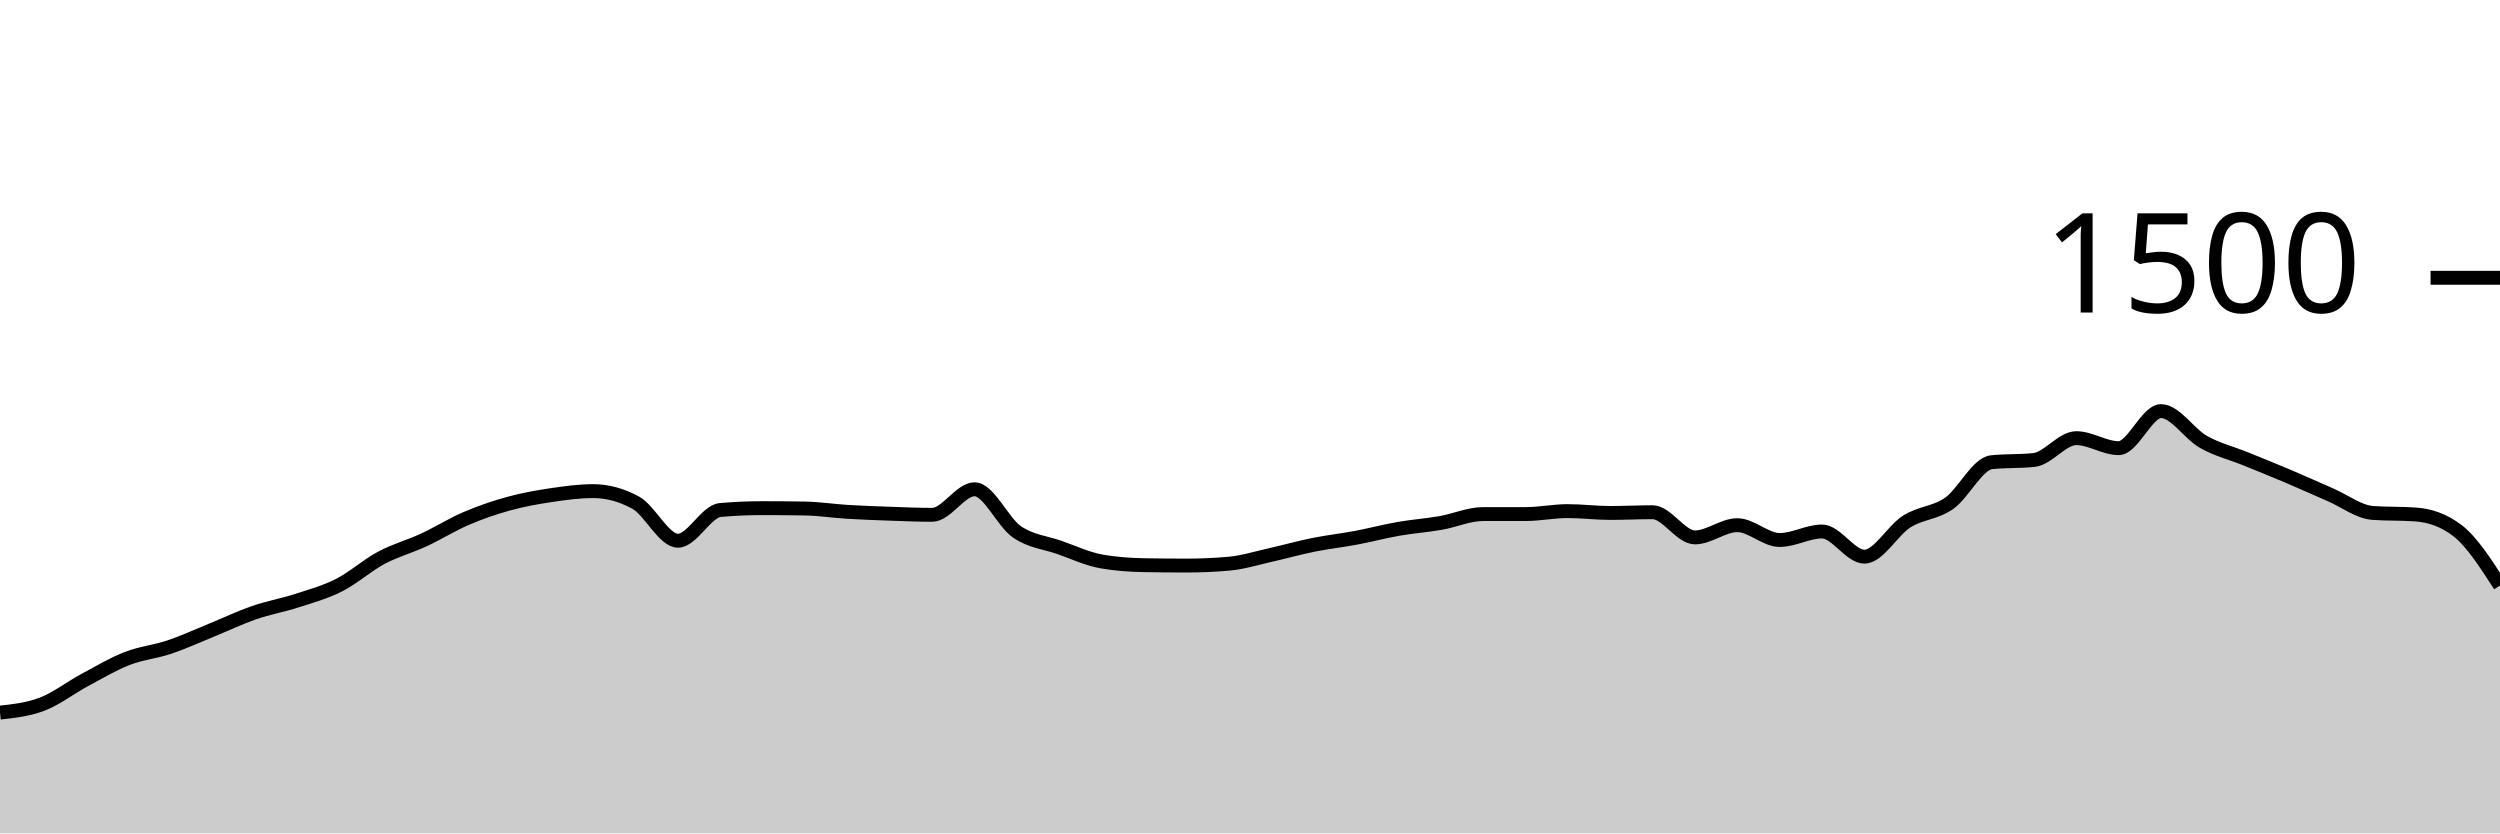
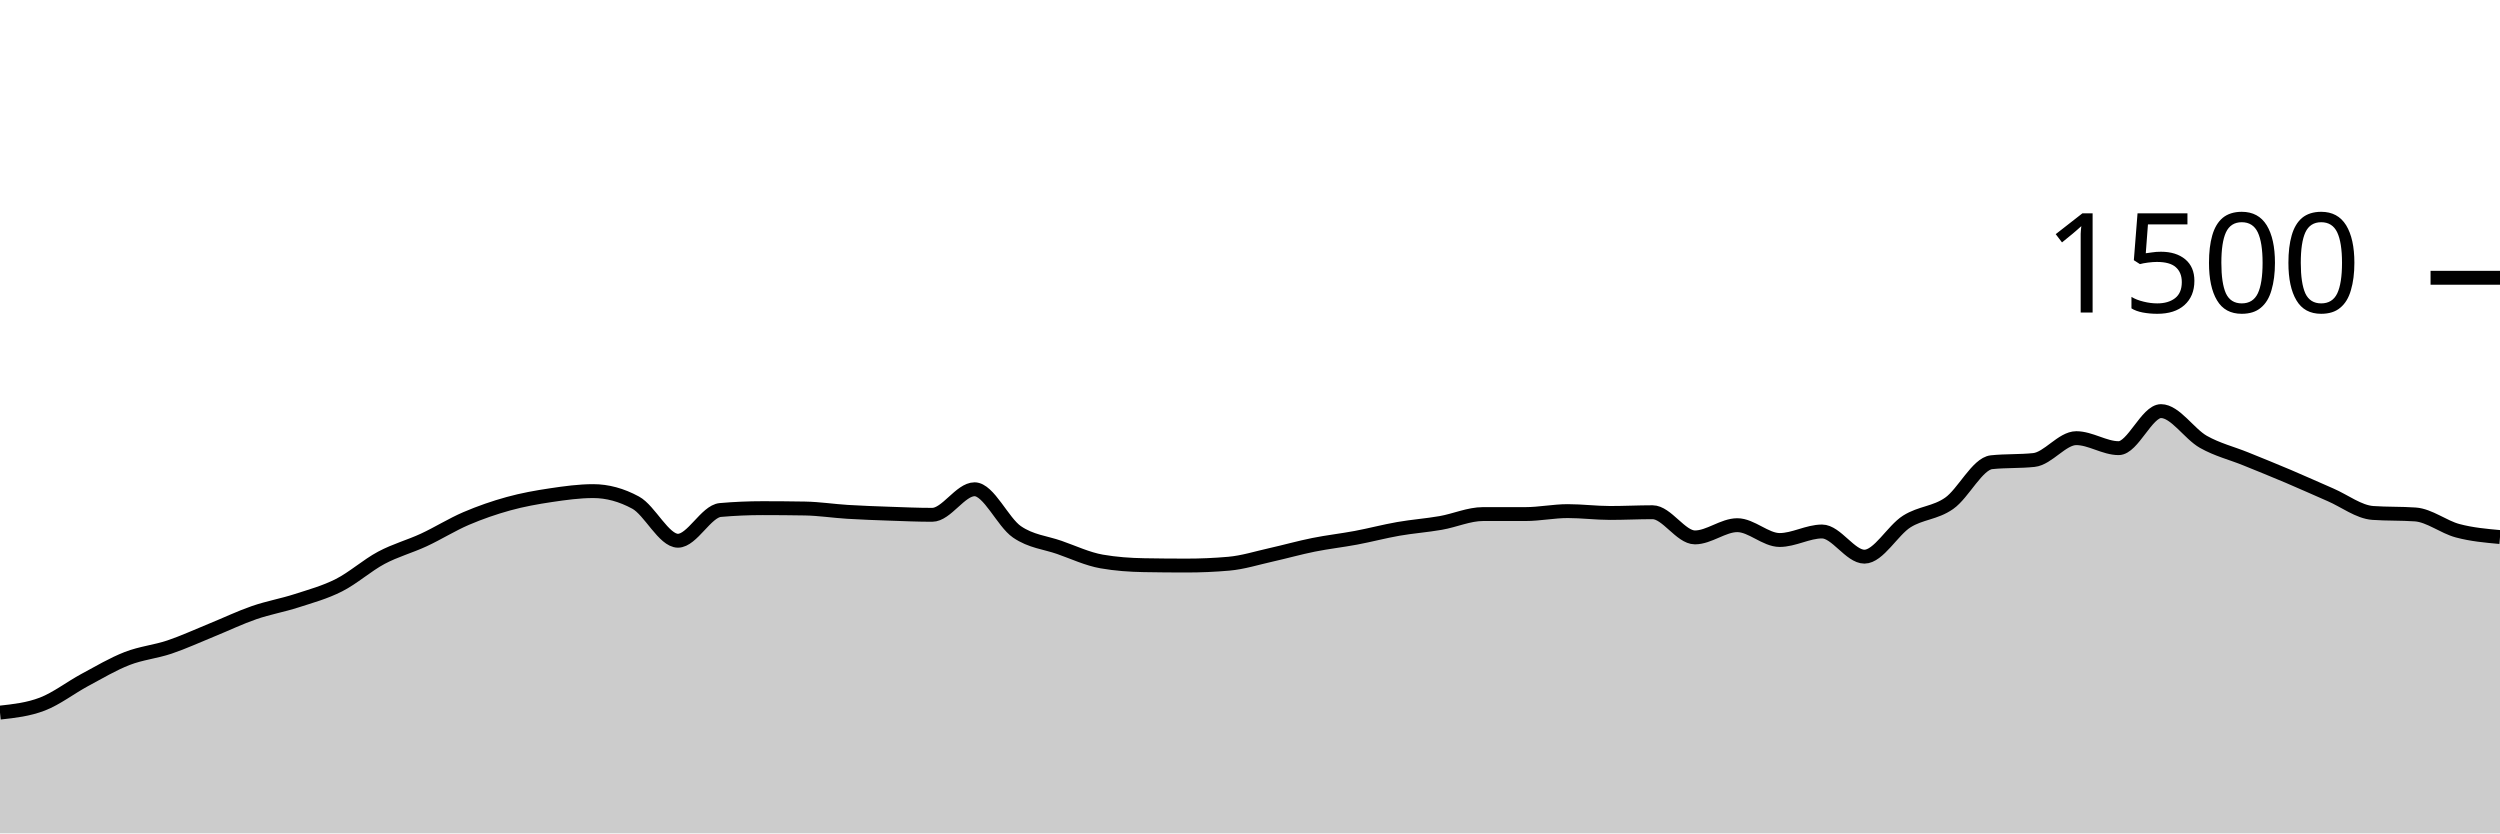
<svg xmlns="http://www.w3.org/2000/svg" viewBox="0 0 180 60">
  <g transform="translate(0,20)">
-     <path class="area" fill="rgba(0, 0, 0, 0.2)" d="M0,31.307C1.017,31.196,2.034,31.084,3.051,30.693C4.068,30.302,5.085,29.507,6.102,28.96C7.119,28.413,8.136,27.809,9.153,27.413C10.169,27.018,11.186,26.929,12.203,26.587C13.22,26.244,14.237,25.773,15.254,25.36C16.271,24.947,17.288,24.458,18.305,24.107C19.322,23.756,20.339,23.582,21.356,23.253C22.373,22.924,23.39,22.649,24.407,22.133C25.424,21.618,26.441,20.702,27.458,20.16C28.475,19.618,29.492,19.351,30.508,18.88C31.525,18.409,32.542,17.769,33.559,17.333C34.576,16.898,35.593,16.547,36.61,16.267C37.627,15.987,38.644,15.804,39.661,15.653C40.678,15.502,41.695,15.36,42.712,15.36C43.729,15.36,44.746,15.636,45.763,16.187C46.78,16.738,47.797,18.933,48.814,18.933C49.831,18.933,50.847,16.809,51.864,16.72C52.881,16.631,53.898,16.587,54.915,16.587C55.932,16.587,56.949,16.596,57.966,16.613C58.983,16.631,60,16.791,61.017,16.853C62.034,16.916,63.051,16.951,64.068,16.987C65.085,17.022,66.102,17.067,67.119,17.067C68.136,17.067,69.153,15.227,70.169,15.227C71.186,15.227,72.203,17.596,73.22,18.293C74.237,18.991,75.254,19.058,76.271,19.413C77.288,19.769,78.305,20.249,79.322,20.427C80.339,20.604,81.356,20.676,82.373,20.693C83.39,20.711,84.407,20.72,85.424,20.72C86.441,20.72,87.458,20.676,88.475,20.587C89.492,20.498,90.508,20.173,91.525,19.947C92.542,19.72,93.559,19.431,94.576,19.227C95.593,19.022,96.61,18.911,97.627,18.72C98.644,18.529,99.661,18.258,100.678,18.08C101.695,17.902,102.712,17.831,103.729,17.653C104.746,17.476,105.763,17.013,106.78,17.013C107.797,17.013,108.814,17.013,109.831,17.013C110.847,17.013,111.864,16.8,112.881,16.8C113.898,16.8,114.915,16.933,115.932,16.933C116.949,16.933,117.966,16.88,118.983,16.88C120,16.88,121.017,18.693,122.034,18.693C123.051,18.693,124.068,17.813,125.085,17.813C126.102,17.813,127.119,18.88,128.136,18.88C129.153,18.88,130.169,18.267,131.186,18.267C132.203,18.267,133.22,20.08,134.237,20.08C135.254,20.08,136.271,18.187,137.288,17.547C138.305,16.907,139.322,16.951,140.339,16.24C141.356,15.529,142.373,13.387,143.39,13.28C144.407,13.173,145.424,13.227,146.441,13.12C147.458,13.013,148.475,11.547,149.492,11.547C150.508,11.547,151.525,12.267,152.542,12.267C153.559,12.267,154.576,9.6,155.593,9.6C156.61,9.6,157.627,11.24,158.644,11.813C159.661,12.387,160.678,12.627,161.695,13.04C162.712,13.453,163.729,13.862,164.746,14.293C165.763,14.724,166.78,15.187,167.797,15.627C168.814,16.067,169.831,16.862,170.847,16.933C171.864,17.004,172.881,16.969,173.898,17.04C174.915,17.111,175.932,17.431,176.949,18.213C177.966,18.996,178.983,20.578,180,22.16L180,40C178.983,40,177.966,40,176.949,40C175.932,40,174.915,40,173.898,40C172.881,40,171.864,40,170.847,40C169.831,40,168.814,40,167.797,40C166.78,40,165.763,40,164.746,40C163.729,40,162.712,40,161.695,40C160.678,40,159.661,40,158.644,40C157.627,40,156.61,40,155.593,40C154.576,40,153.559,40,152.542,40C151.525,40,150.508,40,149.492,40C148.475,40,147.458,40,146.441,40C145.424,40,144.407,40,143.39,40C142.373,40,141.356,40,140.339,40C139.322,40,138.305,40,137.288,40C136.271,40,135.254,40,134.237,40C133.22,40,132.203,40,131.186,40C130.169,40,129.153,40,128.136,40C127.119,40,126.102,40,125.085,40C124.068,40,123.051,40,122.034,40C121.017,40,120,40,118.983,40C117.966,40,116.949,40,115.932,40C114.915,40,113.898,40,112.881,40C111.864,40,110.847,40,109.831,40C108.814,40,107.797,40,106.78,40C105.763,40,104.746,40,103.729,40C102.712,40,101.695,40,100.678,40C99.661,40,98.644,40,97.627,40C96.61,40,95.593,40,94.576,40C93.559,40,92.542,40,91.525,40C90.508,40,89.492,40,88.475,40C87.458,40,86.441,40,85.424,40C84.407,40,83.39,40,82.373,40C81.356,40,80.339,40,79.322,40C78.305,40,77.288,40,76.271,40C75.254,40,74.237,40,73.22,40C72.203,40,71.186,40,70.169,40C69.153,40,68.136,40,67.119,40C66.102,40,65.085,40,64.068,40C63.051,40,62.034,40,61.017,40C60,40,58.983,40,57.966,40C56.949,40,55.932,40,54.915,40C53.898,40,52.881,40,51.864,40C50.847,40,49.831,40,48.814,40C47.797,40,46.78,40,45.763,40C44.746,40,43.729,40,42.712,40C41.695,40,40.678,40,39.661,40C38.644,40,37.627,40,36.61,40C35.593,40,34.576,40,33.559,40C32.542,40,31.525,40,30.508,40C29.492,40,28.475,40,27.458,40C26.441,40,25.424,40,24.407,40C23.39,40,22.373,40,21.356,40C20.339,40,19.322,40,18.305,40C17.288,40,16.271,40,15.254,40C14.237,40,13.22,40,12.203,40C11.186,40,10.169,40,9.153,40C8.136,40,7.119,40,6.102,40C5.085,40,4.068,40,3.051,40C2.034,40,1.017,40,0,40Z" />
-     <path class="line" stroke="black" fill="none" d="M0,31.307C1.017,31.196,2.034,31.084,3.051,30.693C4.068,30.302,5.085,29.507,6.102,28.96C7.119,28.413,8.136,27.809,9.153,27.413C10.169,27.018,11.186,26.929,12.203,26.587C13.22,26.244,14.237,25.773,15.254,25.36C16.271,24.947,17.288,24.458,18.305,24.107C19.322,23.756,20.339,23.582,21.356,23.253C22.373,22.924,23.39,22.649,24.407,22.133C25.424,21.618,26.441,20.702,27.458,20.16C28.475,19.618,29.492,19.351,30.508,18.88C31.525,18.409,32.542,17.769,33.559,17.333C34.576,16.898,35.593,16.547,36.61,16.267C37.627,15.987,38.644,15.804,39.661,15.653C40.678,15.502,41.695,15.36,42.712,15.36C43.729,15.36,44.746,15.636,45.763,16.187C46.78,16.738,47.797,18.933,48.814,18.933C49.831,18.933,50.847,16.809,51.864,16.72C52.881,16.631,53.898,16.587,54.915,16.587C55.932,16.587,56.949,16.596,57.966,16.613C58.983,16.631,60,16.791,61.017,16.853C62.034,16.916,63.051,16.951,64.068,16.987C65.085,17.022,66.102,17.067,67.119,17.067C68.136,17.067,69.153,15.227,70.169,15.227C71.186,15.227,72.203,17.596,73.22,18.293C74.237,18.991,75.254,19.058,76.271,19.413C77.288,19.769,78.305,20.249,79.322,20.427C80.339,20.604,81.356,20.676,82.373,20.693C83.39,20.711,84.407,20.72,85.424,20.72C86.441,20.72,87.458,20.676,88.475,20.587C89.492,20.498,90.508,20.173,91.525,19.947C92.542,19.72,93.559,19.431,94.576,19.227C95.593,19.022,96.61,18.911,97.627,18.72C98.644,18.529,99.661,18.258,100.678,18.08C101.695,17.902,102.712,17.831,103.729,17.653C104.746,17.476,105.763,17.013,106.78,17.013C107.797,17.013,108.814,17.013,109.831,17.013C110.847,17.013,111.864,16.8,112.881,16.8C113.898,16.8,114.915,16.933,115.932,16.933C116.949,16.933,117.966,16.88,118.983,16.88C120,16.88,121.017,18.693,122.034,18.693C123.051,18.693,124.068,17.813,125.085,17.813C126.102,17.813,127.119,18.88,128.136,18.88C129.153,18.88,130.169,18.267,131.186,18.267C132.203,18.267,133.22,20.08,134.237,20.08C135.254,20.08,136.271,18.187,137.288,17.547C138.305,16.907,139.322,16.951,140.339,16.24C141.356,15.529,142.373,13.387,143.39,13.28C144.407,13.173,145.424,13.227,146.441,13.12C147.458,13.013,148.475,11.547,149.492,11.547C150.508,11.547,151.525,12.267,152.542,12.267C153.559,12.267,154.576,9.6,155.593,9.6C156.61,9.6,157.627,11.24,158.644,11.813C159.661,12.387,160.678,12.627,161.695,13.04C162.712,13.453,163.729,13.862,164.746,14.293C165.763,14.724,166.78,15.187,167.797,15.627C168.814,16.067,169.831,16.862,170.847,16.933C171.864,17.004,172.881,16.969,173.898,17.04C174.915,17.111,175.932,17.431,176.949,18.213C177.966,18.996,178.983,20.578,180,22.16" />
+     <path class="area" fill="rgba(0, 0, 0, 0.2)" d="M0,31.307C1.017,31.196,2.034,31.084,3.051,30.693C4.068,30.302,5.085,29.507,6.102,28.96C7.119,28.413,8.136,27.809,9.153,27.413C10.169,27.018,11.186,26.929,12.203,26.587C13.22,26.244,14.237,25.773,15.254,25.36C16.271,24.947,17.288,24.458,18.305,24.107C19.322,23.756,20.339,23.582,21.356,23.253C22.373,22.924,23.39,22.649,24.407,22.133C25.424,21.618,26.441,20.702,27.458,20.16C28.475,19.618,29.492,19.351,30.508,18.88C31.525,18.409,32.542,17.769,33.559,17.333C34.576,16.898,35.593,16.547,36.61,16.267C37.627,15.987,38.644,15.804,39.661,15.653C40.678,15.502,41.695,15.36,42.712,15.36C43.729,15.36,44.746,15.636,45.763,16.187C46.78,16.738,47.797,18.933,48.814,18.933C49.831,18.933,50.847,16.809,51.864,16.72C52.881,16.631,53.898,16.587,54.915,16.587C55.932,16.587,56.949,16.596,57.966,16.613C58.983,16.631,60,16.791,61.017,16.853C62.034,16.916,63.051,16.951,64.068,16.987C65.085,17.022,66.102,17.067,67.119,17.067C68.136,17.067,69.153,15.227,70.169,15.227C71.186,15.227,72.203,17.596,73.22,18.293C74.237,18.991,75.254,19.058,76.271,19.413C77.288,19.769,78.305,20.249,79.322,20.427C80.339,20.604,81.356,20.676,82.373,20.693C83.39,20.711,84.407,20.72,85.424,20.72C86.441,20.72,87.458,20.676,88.475,20.587C89.492,20.498,90.508,20.173,91.525,19.947C92.542,19.72,93.559,19.431,94.576,19.227C95.593,19.022,96.61,18.911,97.627,18.72C98.644,18.529,99.661,18.258,100.678,18.08C101.695,17.902,102.712,17.831,103.729,17.653C104.746,17.476,105.763,17.013,106.78,17.013C107.797,17.013,108.814,17.013,109.831,17.013C110.847,17.013,111.864,16.8,112.881,16.8C113.898,16.8,114.915,16.933,115.932,16.933C116.949,16.933,117.966,16.88,118.983,16.88C120,16.88,121.017,18.693,122.034,18.693C123.051,18.693,124.068,17.813,125.085,17.813C126.102,17.813,127.119,18.88,128.136,18.88C129.153,18.88,130.169,18.267,131.186,18.267C132.203,18.267,133.22,20.08,134.237,20.08C135.254,20.08,136.271,18.187,137.288,17.547C138.305,16.907,139.322,16.951,140.339,16.24C141.356,15.529,142.373,13.387,143.39,13.28C144.407,13.173,145.424,13.227,146.441,13.12C147.458,13.013,148.475,11.547,149.492,11.547C150.508,11.547,151.525,12.267,152.542,12.267C153.559,12.267,154.576,9.6,155.593,9.6C156.61,9.6,157.627,11.24,158.644,11.813C159.661,12.387,160.678,12.627,161.695,13.04C162.712,13.453,163.729,13.862,164.746,14.293C165.763,14.724,166.78,15.187,167.797,15.627C168.814,16.067,169.831,16.862,170.847,16.933C171.864,17.004,172.881,16.969,173.898,17.04C174.915,17.111,175.932,17.942,176.949,18.213C177.966,18.484,178.983,18.576,180,18.667L180,40C178.983,40,177.966,40,176.949,40C175.932,40,174.915,40,173.898,40C172.881,40,171.864,40,170.847,40C169.831,40,168.814,40,167.797,40C166.78,40,165.763,40,164.746,40C163.729,40,162.712,40,161.695,40C160.678,40,159.661,40,158.644,40C157.627,40,156.61,40,155.593,40C154.576,40,153.559,40,152.542,40C151.525,40,150.508,40,149.492,40C148.475,40,147.458,40,146.441,40C145.424,40,144.407,40,143.39,40C142.373,40,141.356,40,140.339,40C139.322,40,138.305,40,137.288,40C136.271,40,135.254,40,134.237,40C133.22,40,132.203,40,131.186,40C130.169,40,129.153,40,128.136,40C127.119,40,126.102,40,125.085,40C124.068,40,123.051,40,122.034,40C121.017,40,120,40,118.983,40C117.966,40,116.949,40,115.932,40C114.915,40,113.898,40,112.881,40C111.864,40,110.847,40,109.831,40C108.814,40,107.797,40,106.78,40C105.763,40,104.746,40,103.729,40C102.712,40,101.695,40,100.678,40C99.661,40,98.644,40,97.627,40C96.61,40,95.593,40,94.576,40C93.559,40,92.542,40,91.525,40C90.508,40,89.492,40,88.475,40C87.458,40,86.441,40,85.424,40C84.407,40,83.39,40,82.373,40C81.356,40,80.339,40,79.322,40C78.305,40,77.288,40,76.271,40C75.254,40,74.237,40,73.22,40C72.203,40,71.186,40,70.169,40C69.153,40,68.136,40,67.119,40C66.102,40,65.085,40,64.068,40C63.051,40,62.034,40,61.017,40C60,40,58.983,40,57.966,40C56.949,40,55.932,40,54.915,40C53.898,40,52.881,40,51.864,40C50.847,40,49.831,40,48.814,40C47.797,40,46.78,40,45.763,40C44.746,40,43.729,40,42.712,40C41.695,40,40.678,40,39.661,40C38.644,40,37.627,40,36.61,40C35.593,40,34.576,40,33.559,40C32.542,40,31.525,40,30.508,40C29.492,40,28.475,40,27.458,40C26.441,40,25.424,40,24.407,40C23.39,40,22.373,40,21.356,40C20.339,40,19.322,40,18.305,40C17.288,40,16.271,40,15.254,40C14.237,40,13.22,40,12.203,40C11.186,40,10.169,40,9.153,40C8.136,40,7.119,40,6.102,40C5.085,40,4.068,40,3.051,40C2.034,40,1.017,40,0,40Z" />
+     <path class="line" stroke="black" fill="none" d="M0,31.307C1.017,31.196,2.034,31.084,3.051,30.693C4.068,30.302,5.085,29.507,6.102,28.96C7.119,28.413,8.136,27.809,9.153,27.413C10.169,27.018,11.186,26.929,12.203,26.587C13.22,26.244,14.237,25.773,15.254,25.36C16.271,24.947,17.288,24.458,18.305,24.107C19.322,23.756,20.339,23.582,21.356,23.253C22.373,22.924,23.39,22.649,24.407,22.133C25.424,21.618,26.441,20.702,27.458,20.16C28.475,19.618,29.492,19.351,30.508,18.88C31.525,18.409,32.542,17.769,33.559,17.333C34.576,16.898,35.593,16.547,36.61,16.267C37.627,15.987,38.644,15.804,39.661,15.653C40.678,15.502,41.695,15.36,42.712,15.36C43.729,15.36,44.746,15.636,45.763,16.187C46.78,16.738,47.797,18.933,48.814,18.933C49.831,18.933,50.847,16.809,51.864,16.72C52.881,16.631,53.898,16.587,54.915,16.587C55.932,16.587,56.949,16.596,57.966,16.613C58.983,16.631,60,16.791,61.017,16.853C62.034,16.916,63.051,16.951,64.068,16.987C65.085,17.022,66.102,17.067,67.119,17.067C68.136,17.067,69.153,15.227,70.169,15.227C71.186,15.227,72.203,17.596,73.22,18.293C74.237,18.991,75.254,19.058,76.271,19.413C77.288,19.769,78.305,20.249,79.322,20.427C80.339,20.604,81.356,20.676,82.373,20.693C83.39,20.711,84.407,20.72,85.424,20.72C86.441,20.72,87.458,20.676,88.475,20.587C89.492,20.498,90.508,20.173,91.525,19.947C92.542,19.72,93.559,19.431,94.576,19.227C95.593,19.022,96.61,18.911,97.627,18.72C98.644,18.529,99.661,18.258,100.678,18.08C101.695,17.902,102.712,17.831,103.729,17.653C104.746,17.476,105.763,17.013,106.78,17.013C107.797,17.013,108.814,17.013,109.831,17.013C110.847,17.013,111.864,16.8,112.881,16.8C113.898,16.8,114.915,16.933,115.932,16.933C116.949,16.933,117.966,16.88,118.983,16.88C120,16.88,121.017,18.693,122.034,18.693C123.051,18.693,124.068,17.813,125.085,17.813C126.102,17.813,127.119,18.88,128.136,18.88C129.153,18.88,130.169,18.267,131.186,18.267C132.203,18.267,133.22,20.08,134.237,20.08C135.254,20.08,136.271,18.187,137.288,17.547C138.305,16.907,139.322,16.951,140.339,16.24C141.356,15.529,142.373,13.387,143.39,13.28C144.407,13.173,145.424,13.227,146.441,13.12C147.458,13.013,148.475,11.547,149.492,11.547C150.508,11.547,151.525,12.267,152.542,12.267C153.559,12.267,154.576,9.6,155.593,9.6C156.61,9.6,157.627,11.24,158.644,11.813C159.661,12.387,160.678,12.627,161.695,13.04C162.712,13.453,163.729,13.862,164.746,14.293C165.763,14.724,166.78,15.187,167.797,15.627C168.814,16.067,169.831,16.862,170.847,16.933C171.864,17.004,172.881,16.969,173.898,17.04C174.915,17.111,175.932,17.942,176.949,18.213C177.966,18.484,178.983,18.576,180,18.667" />
    <path class="axis-ceiling" stroke-width="1" stroke="black" fill="none" d="M175,0L180,0" />
    <text class="axis-ceiling-label" font-family="sans-serif" text-anchor="end" font-size="10px" x="170" y="2.5">1500</text>
  </g>
</svg>
